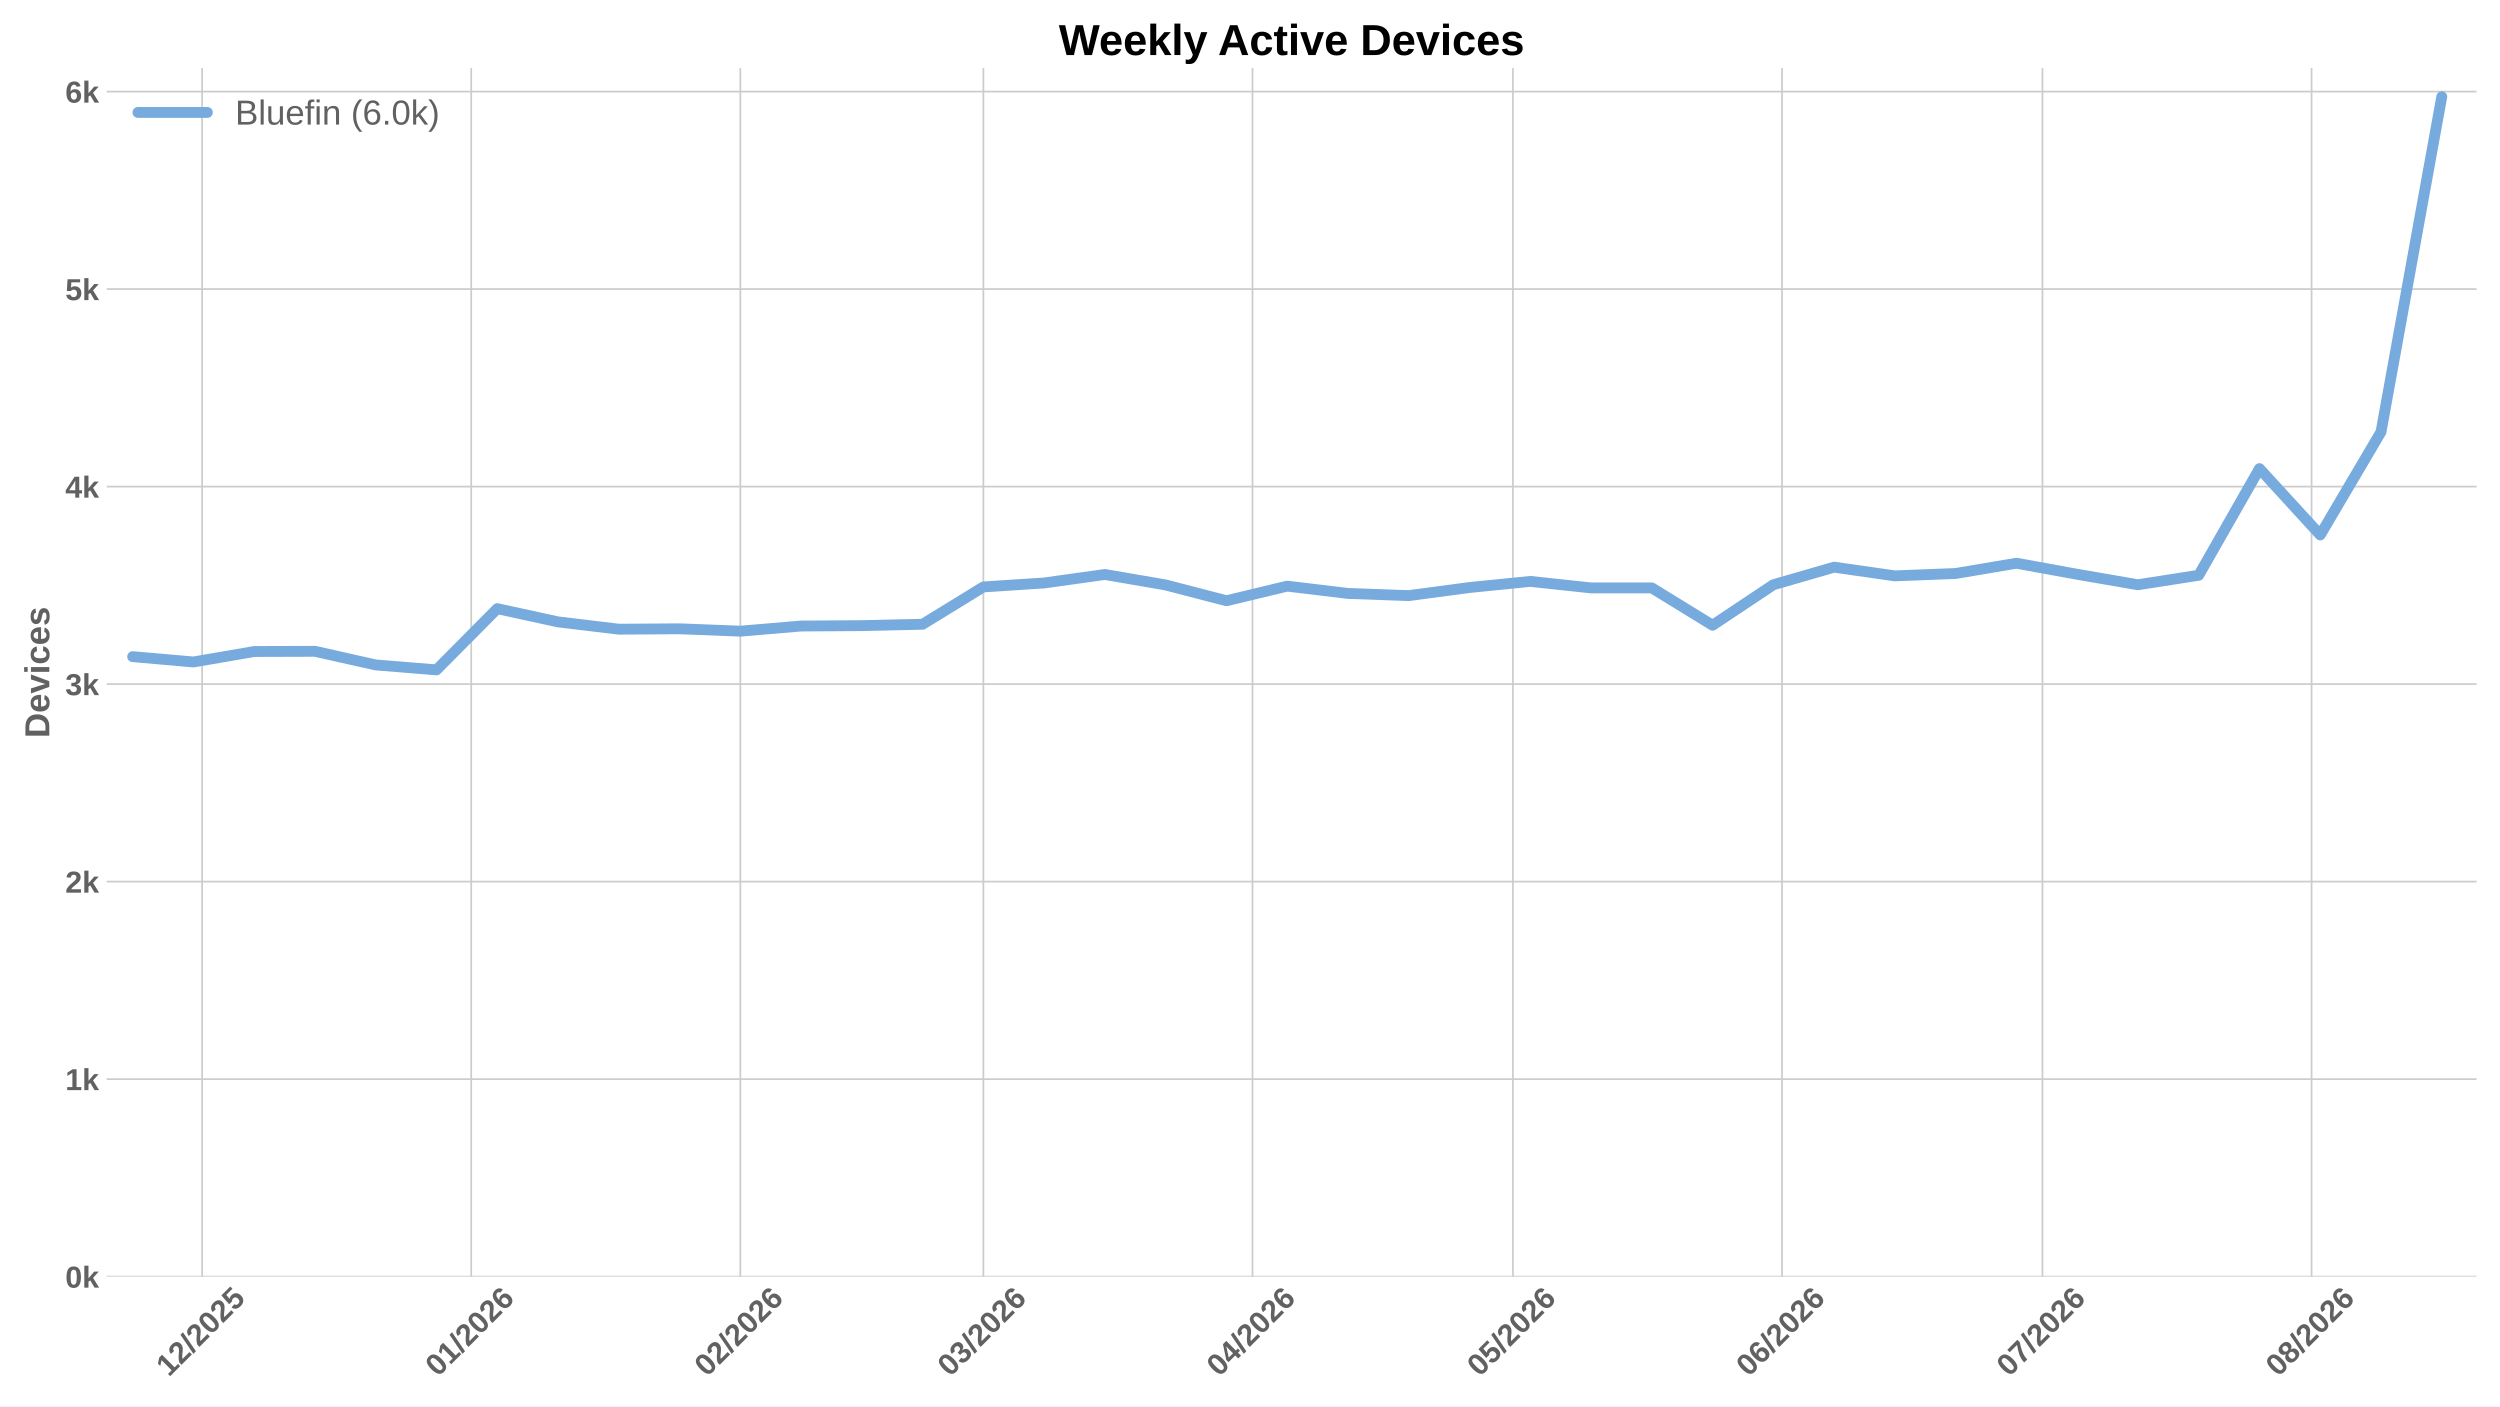
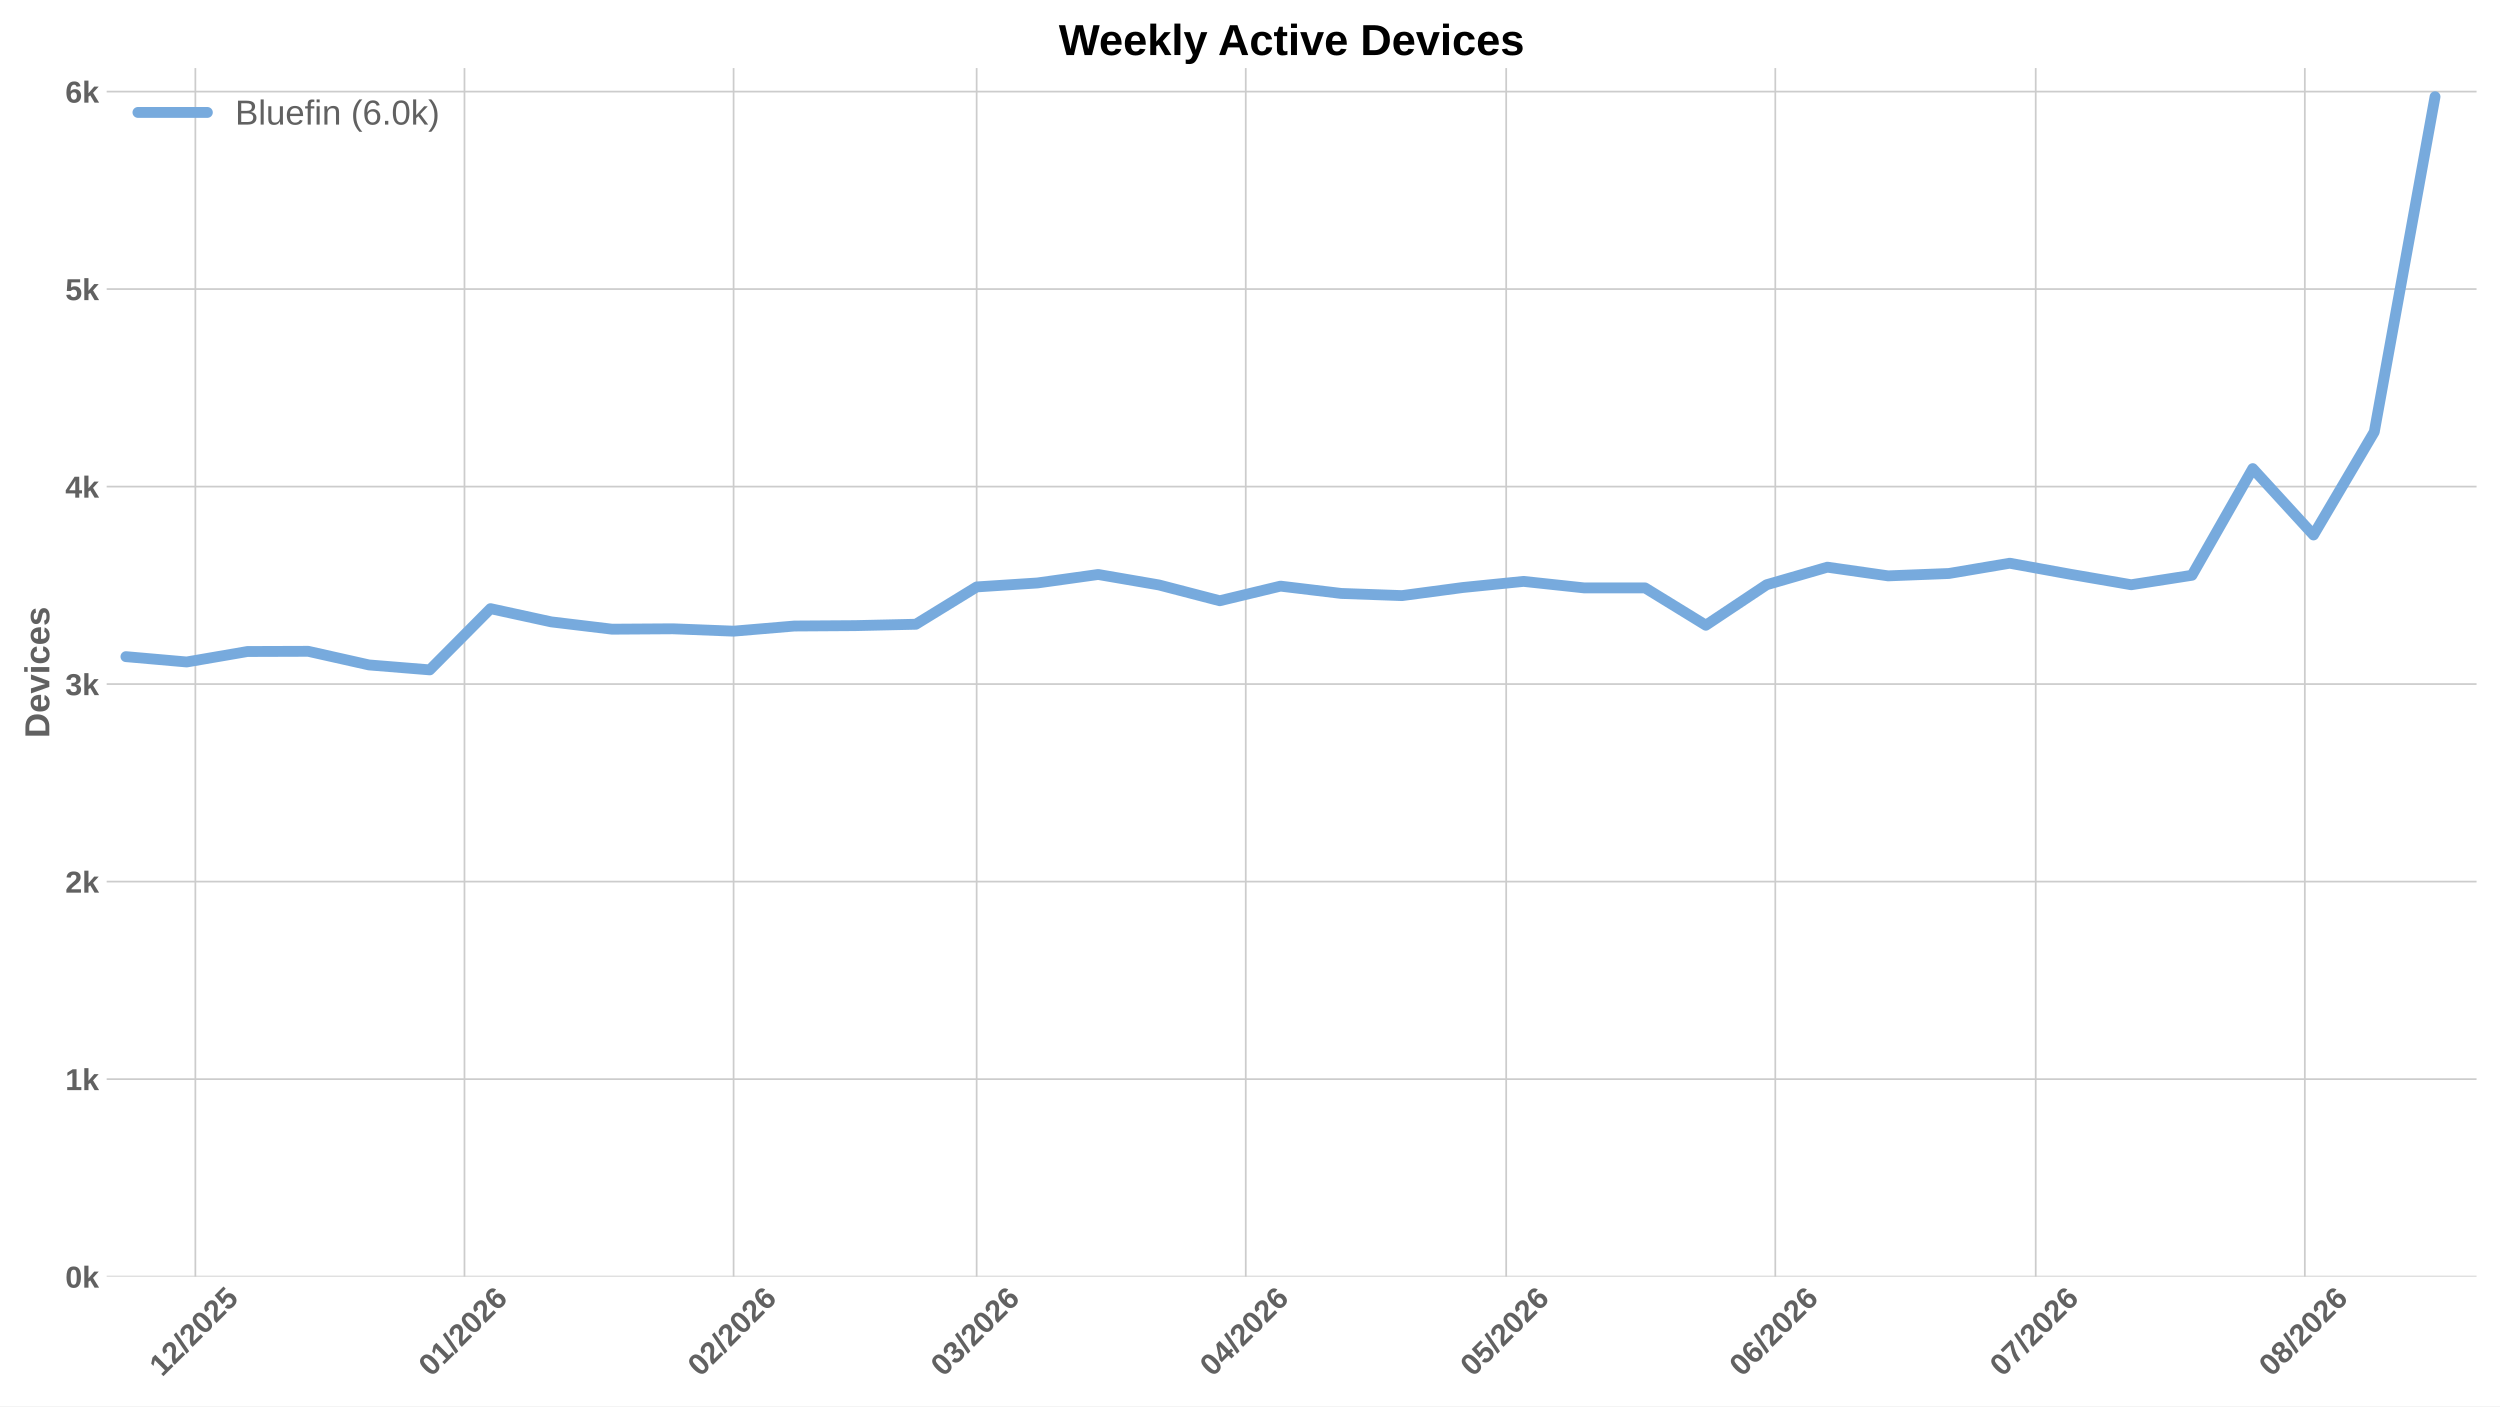
<svg xmlns="http://www.w3.org/2000/svg" xmlns:xlink="http://www.w3.org/1999/xlink" width="1152pt" height="648pt" viewBox="0 0 1152 648" version="1.1">
  <defs>
    <style type="text/css">*{stroke-linejoin: round; stroke-linecap: butt}</style>
  </defs>
  <g id="figure_1">
    <g id="patch_1">
      <path d="M 0 648  L 1152 648  L 1152 0  L 0 0  z " style="fill: #ffffff" />
    </g>
    <g id="axes_1">
      <g id="patch_2">
        <path d="M 49.156 588.262  L 1141.2 588.262  L 1141.2 31.361  L 49.156 31.361  z " style="fill: #ffffff" />
      </g>
      <g id="matplotlib.axis_1">
        <g id="xtick_1">
          <g id="line2d_1">
-             <path d="M 93.13 588.262  L 93.13 31.361  " clip-path="url(#pb9e0e93054)" style="fill: none; stroke: #cccccc; stroke-width: 0.8; stroke-linecap: round" />
+             <path d="M 90.026 588.262  L 90.026 31.361  " clip-path="url(#pdc6eb11e56)" style="fill: none; stroke: #cccccc; stroke-width: 0.8; stroke-linecap: round" />
          </g>
          <g id="line2d_2" />
          <g id="text_1">
-             <g style="fill: #616161" transform="translate(77.80171 634.7498) rotate(-45) scale(0.14 -0.14)">
+             <g style="fill: #616161" transform="translate(74.69767 634.7498) rotate(-45) scale(0.14 -0.14)">
              <defs>
                <path id="LiberationSans-Bold-14" d="M 403 0  L 403 653  L 1494 653  L 1494 3656  L 438 2997  L 438 3688  L 1541 4403  L 2372 4403  L 2372 653  L 3381 653  L 3381 0  L 403 0  z " transform="scale(0.015625)" />
                <path id="LiberationSans-Bold-15" d="M 222 0  L 222 609  Q 394 988 711 1347  Q 1028 1706 1509 2097  Q 1972 2472 2158 2715  Q 2344 2959 2344 3194  Q 2344 3769 1766 3769  Q 1484 3769 1336 3617  Q 1188 3466 1144 3163  L 259 3213  Q 334 3825 717 4147  Q 1100 4469 1759 4469  Q 2472 4469 2853 4144  Q 3234 3819 3234 3231  Q 3234 2922 3112 2672  Q 2991 2422 2800 2211  Q 2609 2000 2376 1815  Q 2144 1631 1925 1456  Q 1706 1281 1526 1103  Q 1347 925 1259 722  L 3303 722  L 3303 0  L 222 0  z " transform="scale(0.015625)" />
                <path id="LiberationSans-Bold-12" d="M 63 -128  L 972 4638  L 1716 4638  L 822 -128  L 63 -128  z " transform="scale(0.015625)" />
                <path id="LiberationSans-Bold-13" d="M 3297 2203  Q 3297 1088 2914 512  Q 2531 -63 1766 -63  Q 253 -63 253 2203  Q 253 2994 418 3494  Q 584 3994 915 4231  Q 1247 4469 1791 4469  Q 2572 4469 2934 3903  Q 3297 3338 3297 2203  z M 2416 2203  Q 2416 2813 2356 3150  Q 2297 3488 2165 3634  Q 2034 3781 1784 3781  Q 1519 3781 1383 3632  Q 1247 3484 1189 3148  Q 1131 2813 1131 2203  Q 1131 1600 1192 1261  Q 1253 922 1386 775  Q 1519 628 1772 628  Q 2022 628 2158 783  Q 2294 938 2355 1278  Q 2416 1619 2416 2203  z " transform="scale(0.015625)" />
                <path id="LiberationSans-Bold-18" d="M 3381 1466  Q 3381 766 2945 351  Q 2509 -63 1750 -63  Q 1088 -63 689 235  Q 291 534 197 1100  L 1075 1172  Q 1144 891 1319 762  Q 1494 634 1759 634  Q 2088 634 2283 843  Q 2478 1053 2478 1447  Q 2478 1794 2293 2001  Q 2109 2209 1778 2209  Q 1413 2209 1181 1925  L 325 1925  L 478 4403  L 3125 4403  L 3125 3750  L 1275 3750  L 1203 2638  Q 1522 2919 2000 2919  Q 2628 2919 3004 2528  Q 3381 2138 3381 1466  z " transform="scale(0.015625)" />
              </defs>
              <use xlink:href="#LiberationSans-Bold-14" />
              <use xlink:href="#LiberationSans-Bold-15" transform="translate(55.60938 0)" />
              <use xlink:href="#LiberationSans-Bold-12" transform="translate(111.2188 0)" />
              <use xlink:href="#LiberationSans-Bold-15" transform="translate(139 0)" />
              <use xlink:href="#LiberationSans-Bold-13" transform="translate(194.6094 0)" />
              <use xlink:href="#LiberationSans-Bold-15" transform="translate(250.2188 0)" />
              <use xlink:href="#LiberationSans-Bold-18" transform="translate(305.8281 0)" />
            </g>
          </g>
        </g>
        <g id="xtick_2">
          <g id="line2d_3">
-             <path d="M 217.135 588.262  L 217.135 31.361  " clip-path="url(#pb9e0e93054)" style="fill: none; stroke: #cccccc; stroke-width: 0.8; stroke-linecap: round" />
+             <path d="M 214.031 588.262  L 214.031 31.361  " clip-path="url(#pdc6eb11e56)" style="fill: none; stroke: #cccccc; stroke-width: 0.8; stroke-linecap: round" />
          </g>
          <g id="line2d_4" />
          <g id="text_2">
-             <g style="fill: #616161" transform="translate(201.8067 634.7498) rotate(-45) scale(0.14 -0.14)">
+             <g style="fill: #616161" transform="translate(198.7027 634.7498) rotate(-45) scale(0.14 -0.14)">
              <defs>
                <path id="LiberationSans-Bold-19" d="M 3328 1441  Q 3328 738 2934 337  Q 2541 -63 1847 -63  Q 1069 -63 651 482  Q 234 1028 234 2100  Q 234 3278 657 3873  Q 1081 4469 1869 4469  Q 2428 4469 2751 4222  Q 3075 3975 3209 3456  L 2381 3341  Q 2263 3775 1850 3775  Q 1497 3775 1295 3422  Q 1094 3069 1094 2350  Q 1234 2584 1484 2709  Q 1734 2834 2050 2834  Q 2641 2834 2984 2459  Q 3328 2084 3328 1441  z M 2447 1416  Q 2447 1791 2273 1989  Q 2100 2188 1797 2188  Q 1506 2188 1331 2002  Q 1156 1816 1156 1509  Q 1156 1125 1339 873  Q 1522 622 1819 622  Q 2116 622 2281 833  Q 2447 1044 2447 1416  z " transform="scale(0.015625)" />
              </defs>
              <use xlink:href="#LiberationSans-Bold-13" />
              <use xlink:href="#LiberationSans-Bold-14" transform="translate(55.60938 0)" />
              <use xlink:href="#LiberationSans-Bold-12" transform="translate(111.2188 0)" />
              <use xlink:href="#LiberationSans-Bold-15" transform="translate(139 0)" />
              <use xlink:href="#LiberationSans-Bold-13" transform="translate(194.6094 0)" />
              <use xlink:href="#LiberationSans-Bold-15" transform="translate(250.2188 0)" />
              <use xlink:href="#LiberationSans-Bold-19" transform="translate(305.8281 0)" />
            </g>
          </g>
        </g>
        <g id="xtick_3">
          <g id="line2d_5">
-             <path d="M 341.14 588.262  L 341.14 31.361  " clip-path="url(#pb9e0e93054)" style="fill: none; stroke: #cccccc; stroke-width: 0.8; stroke-linecap: round" />
+             <path d="M 338.036 588.262  L 338.036 31.361  " clip-path="url(#pdc6eb11e56)" style="fill: none; stroke: #cccccc; stroke-width: 0.8; stroke-linecap: round" />
          </g>
          <g id="line2d_6" />
          <g id="text_3">
-             <g style="fill: #616161" transform="translate(325.8118 634.7498) rotate(-45) scale(0.14 -0.14)">
+             <g style="fill: #616161" transform="translate(322.7078 634.7498) rotate(-45) scale(0.14 -0.14)">
              <use xlink:href="#LiberationSans-Bold-13" />
              <use xlink:href="#LiberationSans-Bold-15" transform="translate(55.60938 0)" />
              <use xlink:href="#LiberationSans-Bold-12" transform="translate(111.2188 0)" />
              <use xlink:href="#LiberationSans-Bold-15" transform="translate(139 0)" />
              <use xlink:href="#LiberationSans-Bold-13" transform="translate(194.6094 0)" />
              <use xlink:href="#LiberationSans-Bold-15" transform="translate(250.2188 0)" />
              <use xlink:href="#LiberationSans-Bold-19" transform="translate(305.8281 0)" />
            </g>
          </g>
        </g>
        <g id="xtick_4">
          <g id="line2d_7">
-             <path d="M 453.145 588.262  L 453.145 31.361  " clip-path="url(#pb9e0e93054)" style="fill: none; stroke: #cccccc; stroke-width: 0.8; stroke-linecap: round" />
+             <path d="M 450.041 588.262  L 450.041 31.361  " clip-path="url(#pdc6eb11e56)" style="fill: none; stroke: #cccccc; stroke-width: 0.8; stroke-linecap: round" />
          </g>
          <g id="line2d_8" />
          <g id="text_4">
-             <g style="fill: #616161" transform="translate(437.8163 634.7498) rotate(-45) scale(0.14 -0.14)">
+             <g style="fill: #616161" transform="translate(434.7123 634.7498) rotate(-45) scale(0.14 -0.14)">
              <defs>
                <path id="LiberationSans-Bold-16" d="M 3328 1222  Q 3328 603 2922 265  Q 2516 -72 1766 -72  Q 1056 -72 637 254  Q 219 581 147 1197  L 1041 1275  Q 1125 641 1763 641  Q 2078 641 2253 797  Q 2428 953 2428 1275  Q 2428 1569 2215 1725  Q 2003 1881 1584 1881  L 1278 1881  L 1278 2591  L 1566 2591  Q 1944 2591 2134 2745  Q 2325 2900 2325 3188  Q 2325 3459 2173 3614  Q 2022 3769 1731 3769  Q 1459 3769 1292 3619  Q 1125 3469 1100 3194  L 222 3256  Q 291 3825 694 4147  Q 1097 4469 1747 4469  Q 2438 4469 2827 4158  Q 3216 3847 3216 3297  Q 3216 2884 2973 2618  Q 2731 2353 2275 2266  L 2275 2253  Q 2781 2194 3054 1920  Q 3328 1647 3328 1222  z " transform="scale(0.015625)" />
              </defs>
              <use xlink:href="#LiberationSans-Bold-13" />
              <use xlink:href="#LiberationSans-Bold-16" transform="translate(55.60938 0)" />
              <use xlink:href="#LiberationSans-Bold-12" transform="translate(111.2188 0)" />
              <use xlink:href="#LiberationSans-Bold-15" transform="translate(139 0)" />
              <use xlink:href="#LiberationSans-Bold-13" transform="translate(194.6094 0)" />
              <use xlink:href="#LiberationSans-Bold-15" transform="translate(250.2188 0)" />
              <use xlink:href="#LiberationSans-Bold-19" transform="translate(305.8281 0)" />
            </g>
          </g>
        </g>
        <g id="xtick_5">
          <g id="line2d_9">
-             <path d="M 577.15 588.262  L 577.15 31.361  " clip-path="url(#pb9e0e93054)" style="fill: none; stroke: #cccccc; stroke-width: 0.8; stroke-linecap: round" />
+             <path d="M 574.046 588.262  L 574.046 31.361  " clip-path="url(#pdc6eb11e56)" style="fill: none; stroke: #cccccc; stroke-width: 0.8; stroke-linecap: round" />
          </g>
          <g id="line2d_10" />
          <g id="text_5">
-             <g style="fill: #616161" transform="translate(561.8214 634.7498) rotate(-45) scale(0.14 -0.14)">
+             <g style="fill: #616161" transform="translate(558.7173 634.7498) rotate(-45) scale(0.14 -0.14)">
              <defs>
                <path id="LiberationSans-Bold-17" d="M 2938 897  L 2938 0  L 2100 0  L 2100 897  L 97 897  L 97 1556  L 1956 4403  L 2938 4403  L 2938 1550  L 3525 1550  L 3525 897  L 2938 897  z M 2100 2991  Q 2100 3159 2111 3356  Q 2122 3553 2128 3609  Q 2047 3434 1834 3103  L 813 1550  L 2100 1550  L 2100 2991  z " transform="scale(0.015625)" />
              </defs>
              <use xlink:href="#LiberationSans-Bold-13" />
              <use xlink:href="#LiberationSans-Bold-17" transform="translate(55.60938 0)" />
              <use xlink:href="#LiberationSans-Bold-12" transform="translate(111.2188 0)" />
              <use xlink:href="#LiberationSans-Bold-15" transform="translate(139 0)" />
              <use xlink:href="#LiberationSans-Bold-13" transform="translate(194.6094 0)" />
              <use xlink:href="#LiberationSans-Bold-15" transform="translate(250.2188 0)" />
              <use xlink:href="#LiberationSans-Bold-19" transform="translate(305.8281 0)" />
            </g>
          </g>
        </g>
        <g id="xtick_6">
          <g id="line2d_11">
-             <path d="M 697.155 588.262  L 697.155 31.361  " clip-path="url(#pb9e0e93054)" style="fill: none; stroke: #cccccc; stroke-width: 0.8; stroke-linecap: round" />
+             <path d="M 694.051 588.262  L 694.051 31.361  " clip-path="url(#pdc6eb11e56)" style="fill: none; stroke: #cccccc; stroke-width: 0.8; stroke-linecap: round" />
          </g>
          <g id="line2d_12" />
          <g id="text_6">
-             <g style="fill: #616161" transform="translate(681.8263 634.7498) rotate(-45) scale(0.14 -0.14)">
+             <g style="fill: #616161" transform="translate(678.7222 634.7498) rotate(-45) scale(0.14 -0.14)">
              <use xlink:href="#LiberationSans-Bold-13" />
              <use xlink:href="#LiberationSans-Bold-18" transform="translate(55.60938 0)" />
              <use xlink:href="#LiberationSans-Bold-12" transform="translate(111.2188 0)" />
              <use xlink:href="#LiberationSans-Bold-15" transform="translate(139 0)" />
              <use xlink:href="#LiberationSans-Bold-13" transform="translate(194.6094 0)" />
              <use xlink:href="#LiberationSans-Bold-15" transform="translate(250.2188 0)" />
              <use xlink:href="#LiberationSans-Bold-19" transform="translate(305.8281 0)" />
            </g>
          </g>
        </g>
        <g id="xtick_7">
          <g id="line2d_13">
-             <path d="M 821.16 588.262  L 821.16 31.361  " clip-path="url(#pb9e0e93054)" style="fill: none; stroke: #cccccc; stroke-width: 0.8; stroke-linecap: round" />
+             <path d="M 818.056 588.262  L 818.056 31.361  " clip-path="url(#pdc6eb11e56)" style="fill: none; stroke: #cccccc; stroke-width: 0.8; stroke-linecap: round" />
          </g>
          <g id="line2d_14" />
          <g id="text_7">
-             <g style="fill: #616161" transform="translate(805.8313 634.7498) rotate(-45) scale(0.14 -0.14)">
+             <g style="fill: #616161" transform="translate(802.7273 634.7498) rotate(-45) scale(0.14 -0.14)">
              <use xlink:href="#LiberationSans-Bold-13" />
              <use xlink:href="#LiberationSans-Bold-19" transform="translate(55.60938 0)" />
              <use xlink:href="#LiberationSans-Bold-12" transform="translate(111.2188 0)" />
              <use xlink:href="#LiberationSans-Bold-15" transform="translate(139 0)" />
              <use xlink:href="#LiberationSans-Bold-13" transform="translate(194.6094 0)" />
              <use xlink:href="#LiberationSans-Bold-15" transform="translate(250.2188 0)" />
              <use xlink:href="#LiberationSans-Bold-19" transform="translate(305.8281 0)" />
            </g>
          </g>
        </g>
        <g id="xtick_8">
          <g id="line2d_15">
-             <path d="M 941.165 588.262  L 941.165 31.361  " clip-path="url(#pb9e0e93054)" style="fill: none; stroke: #cccccc; stroke-width: 0.8; stroke-linecap: round" />
+             <path d="M 938.06 588.262  L 938.06 31.361  " clip-path="url(#pdc6eb11e56)" style="fill: none; stroke: #cccccc; stroke-width: 0.8; stroke-linecap: round" />
          </g>
          <g id="line2d_16" />
          <g id="text_8">
-             <g style="fill: #616161" transform="translate(925.8362 634.7498) rotate(-45) scale(0.14 -0.14)">
+             <g style="fill: #616161" transform="translate(922.7321 634.7498) rotate(-45) scale(0.14 -0.14)">
              <defs>
                <path id="LiberationSans-Bold-1a" d="M 3278 3706  Q 2981 3238 2717 2797  Q 2453 2356 2256 1911  Q 2059 1466 1945 995  Q 1831 525 1831 0  L 916 0  Q 916 550 1059 1064  Q 1203 1578 1475 2111  Q 1747 2644 2463 3681  L 275 3681  L 275 4403  L 3278 4403  L 3278 3706  z " transform="scale(0.015625)" />
              </defs>
              <use xlink:href="#LiberationSans-Bold-13" />
              <use xlink:href="#LiberationSans-Bold-1a" transform="translate(55.60938 0)" />
              <use xlink:href="#LiberationSans-Bold-12" transform="translate(111.2188 0)" />
              <use xlink:href="#LiberationSans-Bold-15" transform="translate(139 0)" />
              <use xlink:href="#LiberationSans-Bold-13" transform="translate(194.6094 0)" />
              <use xlink:href="#LiberationSans-Bold-15" transform="translate(250.2188 0)" />
              <use xlink:href="#LiberationSans-Bold-19" transform="translate(305.8281 0)" />
            </g>
          </g>
        </g>
        <g id="xtick_9">
          <g id="line2d_17">
-             <path d="M 1065.17 588.262  L 1065.17 31.361  " clip-path="url(#pb9e0e93054)" style="fill: none; stroke: #cccccc; stroke-width: 0.8; stroke-linecap: round" />
+             <path d="M 1062.066 588.262  L 1062.066 31.361  " clip-path="url(#pdc6eb11e56)" style="fill: none; stroke: #cccccc; stroke-width: 0.8; stroke-linecap: round" />
          </g>
          <g id="line2d_18" />
          <g id="text_9">
-             <g style="fill: #616161" transform="translate(1049.841 634.7498) rotate(-45) scale(0.14 -0.14)">
+             <g style="fill: #616161" transform="translate(1046.737 634.7498) rotate(-45) scale(0.14 -0.14)">
              <defs>
                <path id="LiberationSans-Bold-1b" d="M 3363 1241  Q 3363 622 2953 279  Q 2544 -63 1784 -63  Q 1031 -63 617 278  Q 203 619 203 1234  Q 203 1656 447 1945  Q 691 2234 1100 2303  L 1100 2316  Q 744 2394 525 2669  Q 306 2944 306 3303  Q 306 3844 689 4156  Q 1072 4469 1772 4469  Q 2488 4469 2870 4164  Q 3253 3859 3253 3297  Q 3253 2938 3036 2666  Q 2819 2394 2453 2322  L 2453 2309  Q 2878 2241 3120 1961  Q 3363 1681 3363 1241  z M 2350 3250  Q 2350 3563 2206 3708  Q 2063 3853 1772 3853  Q 1203 3853 1203 3250  Q 1203 2619 1778 2619  Q 2066 2619 2208 2766  Q 2350 2913 2350 3250  z M 2453 1313  Q 2453 2003 1766 2003  Q 1447 2003 1276 1822  Q 1106 1641 1106 1300  Q 1106 913 1275 734  Q 1444 556 1791 556  Q 2131 556 2292 734  Q 2453 913 2453 1313  z " transform="scale(0.015625)" />
              </defs>
              <use xlink:href="#LiberationSans-Bold-13" />
              <use xlink:href="#LiberationSans-Bold-1b" transform="translate(55.60938 0)" />
              <use xlink:href="#LiberationSans-Bold-12" transform="translate(111.2188 0)" />
              <use xlink:href="#LiberationSans-Bold-15" transform="translate(139 0)" />
              <use xlink:href="#LiberationSans-Bold-13" transform="translate(194.6094 0)" />
              <use xlink:href="#LiberationSans-Bold-15" transform="translate(250.2188 0)" />
              <use xlink:href="#LiberationSans-Bold-19" transform="translate(305.8281 0)" />
            </g>
          </g>
        </g>
      </g>
      <g id="matplotlib.axis_2">
        <g id="ytick_1">
          <g id="line2d_19">
-             <path d="M 49.156 588.262  L 1141.2 588.262  " clip-path="url(#pb9e0e93054)" style="fill: none; stroke: #cccccc; stroke-width: 0.8; stroke-linecap: round" />
+             <path d="M 49.156 588.262  L 1141.2 588.262  " clip-path="url(#pdc6eb11e56)" style="fill: none; stroke: #cccccc; stroke-width: 0.8; stroke-linecap: round" />
          </g>
          <g id="line2d_20" />
          <g id="text_10">
            <g style="fill: #616161" transform="translate(30.085 593.3584) scale(0.14 -0.14)">
              <defs>
                <path id="LiberationSans-Bold-4e" d="M 2606 0  L 1703 1531  L 1325 1269  L 1325 0  L 447 0  L 447 4638  L 1325 4638  L 1325 1981  L 2531 3381  L 3475 3381  L 2288 2063  L 3566 0  L 2606 0  z " transform="scale(0.015625)" />
              </defs>
              <use xlink:href="#LiberationSans-Bold-13" />
              <use xlink:href="#LiberationSans-Bold-4e" transform="translate(55.60938 0)" />
            </g>
          </g>
        </g>
        <g id="ytick_2">
          <g id="line2d_21">
-             <path d="M 49.156 497.252  L 1141.2 497.252  " clip-path="url(#pb9e0e93054)" style="fill: none; stroke: #cccccc; stroke-width: 0.8; stroke-linecap: round" />
+             <path d="M 49.156 497.252  L 1141.2 497.252  " clip-path="url(#pdc6eb11e56)" style="fill: none; stroke: #cccccc; stroke-width: 0.8; stroke-linecap: round" />
          </g>
          <g id="line2d_22" />
          <g id="text_11">
            <g style="fill: #616161" transform="translate(30.085 502.3481) scale(0.14 -0.14)">
              <use xlink:href="#LiberationSans-Bold-14" />
              <use xlink:href="#LiberationSans-Bold-4e" transform="translate(55.60938 0)" />
            </g>
          </g>
        </g>
        <g id="ytick_3">
          <g id="line2d_23">
-             <path d="M 49.156 406.241  L 1141.2 406.241  " clip-path="url(#pb9e0e93054)" style="fill: none; stroke: #cccccc; stroke-width: 0.8; stroke-linecap: round" />
+             <path d="M 49.156 406.241  L 1141.2 406.241  " clip-path="url(#pdc6eb11e56)" style="fill: none; stroke: #cccccc; stroke-width: 0.8; stroke-linecap: round" />
          </g>
          <g id="line2d_24" />
          <g id="text_12">
            <g style="fill: #616161" transform="translate(30.085 411.3377) scale(0.14 -0.14)">
              <use xlink:href="#LiberationSans-Bold-15" />
              <use xlink:href="#LiberationSans-Bold-4e" transform="translate(55.60938 0)" />
            </g>
          </g>
        </g>
        <g id="ytick_4">
          <g id="line2d_25">
-             <path d="M 49.156 315.231  L 1141.2 315.231  " clip-path="url(#pb9e0e93054)" style="fill: none; stroke: #cccccc; stroke-width: 0.8; stroke-linecap: round" />
+             <path d="M 49.156 315.231  L 1141.2 315.231  " clip-path="url(#pdc6eb11e56)" style="fill: none; stroke: #cccccc; stroke-width: 0.8; stroke-linecap: round" />
          </g>
          <g id="line2d_26" />
          <g id="text_13">
            <g style="fill: #616161" transform="translate(30.085 320.3273) scale(0.14 -0.14)">
              <use xlink:href="#LiberationSans-Bold-16" />
              <use xlink:href="#LiberationSans-Bold-4e" transform="translate(55.60938 0)" />
            </g>
          </g>
        </g>
        <g id="ytick_5">
          <g id="line2d_27">
-             <path d="M 49.156 224.221  L 1141.2 224.221  " clip-path="url(#pb9e0e93054)" style="fill: none; stroke: #cccccc; stroke-width: 0.8; stroke-linecap: round" />
+             <path d="M 49.156 224.221  L 1141.2 224.221  " clip-path="url(#pdc6eb11e56)" style="fill: none; stroke: #cccccc; stroke-width: 0.8; stroke-linecap: round" />
          </g>
          <g id="line2d_28" />
          <g id="text_14">
            <g style="fill: #616161" transform="translate(30.085 229.3169) scale(0.14 -0.14)">
              <use xlink:href="#LiberationSans-Bold-17" />
              <use xlink:href="#LiberationSans-Bold-4e" transform="translate(55.60938 0)" />
            </g>
          </g>
        </g>
        <g id="ytick_6">
          <g id="line2d_29">
-             <path d="M 49.156 133.21  L 1141.2 133.21  " clip-path="url(#pb9e0e93054)" style="fill: none; stroke: #cccccc; stroke-width: 0.8; stroke-linecap: round" />
+             <path d="M 49.156 133.21  L 1141.2 133.21  " clip-path="url(#pdc6eb11e56)" style="fill: none; stroke: #cccccc; stroke-width: 0.8; stroke-linecap: round" />
          </g>
          <g id="line2d_30" />
          <g id="text_15">
            <g style="fill: #616161" transform="translate(30.085 138.3065) scale(0.14 -0.14)">
              <use xlink:href="#LiberationSans-Bold-18" />
              <use xlink:href="#LiberationSans-Bold-4e" transform="translate(55.60938 0)" />
            </g>
          </g>
        </g>
        <g id="ytick_7">
          <g id="line2d_31">
-             <path d="M 49.156 42.2  L 1141.2 42.2  " clip-path="url(#pb9e0e93054)" style="fill: none; stroke: #cccccc; stroke-width: 0.8; stroke-linecap: round" />
+             <path d="M 49.156 42.2  L 1141.2 42.2  " clip-path="url(#pdc6eb11e56)" style="fill: none; stroke: #cccccc; stroke-width: 0.8; stroke-linecap: round" />
          </g>
          <g id="line2d_32" />
          <g id="text_16">
            <g style="fill: #616161" transform="translate(30.085 47.29608) scale(0.14 -0.14)">
              <use xlink:href="#LiberationSans-Bold-19" />
              <use xlink:href="#LiberationSans-Bold-4e" transform="translate(55.60938 0)" />
            </g>
          </g>
        </g>
        <g id="text_17">
          <g style="fill: #616161" transform="translate(22.71781 340.0552) rotate(-90) scale(0.16 -0.16)">
            <defs>
              <path id="LiberationSans-Bold-27" d="M 4353 2234  Q 4353 1553 4086 1045  Q 3819 538 3330 269  Q 2841 0 2209 0  L 428 0  L 428 4403  L 2022 4403  Q 3134 4403 3743 3842  Q 4353 3281 4353 2234  z M 3425 2234  Q 3425 2944 3056 3317  Q 2688 3691 2003 3691  L 1350 3691  L 1350 713  L 2131 713  Q 2725 713 3075 1122  Q 3425 1531 3425 2234  z " transform="scale(0.015625)" />
              <path id="LiberationSans-Bold-48" d="M 1831 -63  Q 1069 -63 659 389  Q 250 841 250 1706  Q 250 2544 665 2994  Q 1081 3444 1844 3444  Q 2572 3444 2956 2961  Q 3341 2478 3341 1547  L 3341 1522  L 1172 1522  Q 1172 1028 1355 776  Q 1538 525 1875 525  Q 2341 525 2463 928  L 3291 856  Q 2931 -63 1831 -63  z M 1831 2891  Q 1522 2891 1355 2675  Q 1188 2459 1178 2072  L 2491 2072  Q 2466 2481 2294 2686  Q 2122 2891 1831 2891  z " transform="scale(0.015625)" />
              <path id="LiberationSans-Bold-59" d="M 2284 0  L 1234 0  L 25 3381  L 953 3381  L 1544 1491  Q 1591 1334 1766 709  Q 1797 838 1894 1159  Q 1991 1481 2613 3381  L 3531 3381  L 2284 0  z " transform="scale(0.015625)" />
              <path id="LiberationSans-Bold-4c" d="M 447 3991  L 447 4638  L 1325 4638  L 1325 3991  L 447 3991  z M 447 0  L 447 3381  L 1325 3381  L 1325 0  L 447 0  z " transform="scale(0.015625)" />
              <path id="LiberationSans-Bold-46" d="M 1856 -63  Q 1088 -63 669 395  Q 250 853 250 1672  Q 250 2509 672 2976  Q 1094 3444 1869 3444  Q 2466 3444 2856 3144  Q 3247 2844 3347 2316  L 2463 2272  Q 2425 2531 2275 2686  Q 2125 2841 1850 2841  Q 1172 2841 1172 1706  Q 1172 538 1863 538  Q 2113 538 2281 695  Q 2450 853 2491 1166  L 3372 1125  Q 3325 778 3123 506  Q 2922 234 2594 85  Q 2266 -63 1856 -63  z " transform="scale(0.015625)" />
              <path id="LiberationSans-Bold-56" d="M 3297 988  Q 3297 497 2895 217  Q 2494 -63 1784 -63  Q 1088 -63 717 157  Q 347 378 225 844  L 997 959  Q 1063 719 1223 619  Q 1384 519 1784 519  Q 2153 519 2322 612  Q 2491 706 2491 906  Q 2491 1069 2355 1164  Q 2219 1259 1894 1325  Q 1150 1472 890 1598  Q 631 1725 495 1926  Q 359 2128 359 2422  Q 359 2906 732 3176  Q 1106 3447 1791 3447  Q 2394 3447 2761 3212  Q 3128 2978 3219 2534  L 2441 2453  Q 2403 2659 2256 2761  Q 2109 2863 1791 2863  Q 1478 2863 1322 2783  Q 1166 2703 1166 2516  Q 1166 2369 1286 2283  Q 1406 2197 1691 2141  Q 2088 2059 2395 1973  Q 2703 1888 2889 1769  Q 3075 1650 3186 1464  Q 3297 1278 3297 988  z " transform="scale(0.015625)" />
            </defs>
            <use xlink:href="#LiberationSans-Bold-27" />
            <use xlink:href="#LiberationSans-Bold-48" transform="translate(72.21875 0)" />
            <use xlink:href="#LiberationSans-Bold-59" transform="translate(127.8281 0)" />
            <use xlink:href="#LiberationSans-Bold-4c" transform="translate(183.4375 0)" />
            <use xlink:href="#LiberationSans-Bold-46" transform="translate(211.2188 0)" />
            <use xlink:href="#LiberationSans-Bold-48" transform="translate(266.8281 0)" />
            <use xlink:href="#LiberationSans-Bold-56" transform="translate(322.4375 0)" />
          </g>
        </g>
      </g>
      <g id="line2d_33">
-         <path d="M 61.129 302.581  L 89.13 305.038  L 117.131 300.214  L 145.132 300.123  L 173.133 306.403  L 201.134 308.678  L 229.136 280.465  L 257.137 286.563  L 285.138 289.93  L 313.139 289.748  L 341.14 290.84  L 369.141 288.474  L 397.142 288.292  L 425.144 287.655  L 453.145 270.454  L 481.146 268.634  L 509.147 264.72  L 537.148 269.544  L 565.149 276.825  L 593.15 270.09  L 621.152 273.457  L 649.153 274.458  L 677.154 270.727  L 705.155 267.906  L 733.156 270.909  L 761.157 270.909  L 789.158 288.11  L 817.159 269.453  L 845.161 261.353  L 873.162 265.357  L 901.163 264.265  L 929.164 259.533  L 957.165 264.629  L 985.166 269.453  L 1013.167 265.084  L 1041.169 215.939  L 1069.17 246.518  L 1097.171 199.011  L 1125.172 44.566  " clip-path="url(#pb9e0e93054)" style="fill: none; stroke: #77aadd; stroke-width: 5; stroke-linecap: round" />
+         <path d="M 58.025 302.581  L 86.026 305.038  L 114.027 300.214  L 142.028 300.123  L 170.029 306.403  L 198.03 308.678  L 226.032 280.465  L 254.033 286.563  L 282.034 289.93  L 310.035 289.748  L 338.036 290.84  L 366.037 288.474  L 394.038 288.292  L 422.04 287.655  L 450.041 270.454  L 478.042 268.634  L 506.043 264.72  L 534.044 269.544  L 562.045 276.825  L 590.046 270.09  L 618.047 273.457  L 646.049 274.458  L 674.05 270.727  L 702.051 267.906  L 730.052 270.909  L 758.053 270.909  L 786.054 288.11  L 814.055 269.453  L 842.057 261.353  L 870.058 265.357  L 898.059 264.265  L 926.06 259.533  L 954.061 264.629  L 982.062 269.453  L 1010.063 265.084  L 1038.065 215.939  L 1066.066 246.518  L 1094.067 199.011  L 1122.068 44.566  " clip-path="url(#pdc6eb11e56)" style="fill: none; stroke: #77aadd; stroke-width: 5; stroke-linecap: round" />
      </g>
      <g id="patch_3">
        <path d="M 49.156 588.262  L 49.156 31.361  " style="fill: none" />
      </g>
      <g id="patch_4">
        <path d="M 1141.2 588.262  L 1141.2 31.361  " style="fill: none" />
      </g>
      <g id="patch_5">
        <path d="M 49.156 588.262  L 1141.2 588.262  " style="fill: none" />
      </g>
      <g id="patch_6">
        <path d="M 49.156 31.361  L 1141.2 31.361  " style="fill: none" />
      </g>
      <g id="text_18">
        <g transform="translate(487.895 25.36055) scale(0.2 -0.2)">
          <defs>
            <path id="LiberationSans-Bold-3a" d="M 4897 0  L 3803 0  L 3206 2547  Q 3097 2997 3022 3488  Q 2947 3078 2900 2864  Q 2853 2650 2234 0  L 1141 0  L 6 4403  L 941 4403  L 1578 1559  L 1722 872  Q 1809 1306 1892 1701  Q 1975 2097 2516 4403  L 3547 4403  L 4103 2059  Q 4169 1797 4325 872  L 4403 1234  L 4569 1953  L 5100 4403  L 6034 4403  L 4897 0  z " transform="scale(0.015625)" />
            <path id="LiberationSans-Bold-4f" d="M 447 0  L 447 4638  L 1325 4638  L 1325 0  L 447 0  z " transform="scale(0.015625)" />
            <path id="LiberationSans-Bold-5c" d="M 884 -1328  Q 569 -1328 331 -1288  L 331 -663  Q 497 -688 634 -688  Q 822 -688 945 -628  Q 1069 -569 1167 -431  Q 1266 -294 1388 34  L 50 3381  L 978 3381  L 1509 1797  Q 1634 1456 1825 753  L 1903 1050  L 2106 1784  L 2606 3381  L 3525 3381  L 2188 -178  Q 1919 -828 1630 -1078  Q 1341 -1328 884 -1328  z " transform="scale(0.015625)" />
            <path id="LiberationSans-Bold-3" transform="scale(0.015625)" />
            <path id="LiberationSans-Bold-24" d="M 3541 0  L 3150 1125  L 1472 1125  L 1081 0  L 159 0  L 1766 4403  L 2853 4403  L 4453 0  L 3541 0  z M 2309 3725  L 2291 3656  Q 2259 3544 2215 3400  Q 2172 3256 1678 1819  L 2944 1819  L 2509 3084  L 2375 3509  L 2309 3725  z " transform="scale(0.015625)" />
            <path id="LiberationSans-Bold-57" d="M 1313 -56  Q 925 -56 715 155  Q 506 366 506 794  L 506 2788  L 78 2788  L 78 3381  L 550 3381  L 825 4175  L 1375 4175  L 1375 3381  L 2016 3381  L 2016 2788  L 1375 2788  L 1375 1031  Q 1375 784 1469 667  Q 1563 550 1759 550  Q 1863 550 2053 594  L 2053 50  Q 1728 -56 1313 -56  z " transform="scale(0.015625)" />
          </defs>
          <use xlink:href="#LiberationSans-Bold-3a" />
          <use xlink:href="#LiberationSans-Bold-48" transform="translate(92.57812 0)" />
          <use xlink:href="#LiberationSans-Bold-48" transform="translate(148.1875 0)" />
          <use xlink:href="#LiberationSans-Bold-4e" transform="translate(203.7969 0)" />
          <use xlink:href="#LiberationSans-Bold-4f" transform="translate(259.4062 0)" />
          <use xlink:href="#LiberationSans-Bold-5c" transform="translate(287.1875 0)" />
          <use xlink:href="#LiberationSans-Bold-3" transform="translate(342.7969 0)" />
          <use xlink:href="#LiberationSans-Bold-24" transform="translate(366.875 0)" />
          <use xlink:href="#LiberationSans-Bold-46" transform="translate(439.0938 0)" />
          <use xlink:href="#LiberationSans-Bold-57" transform="translate(494.7031 0)" />
          <use xlink:href="#LiberationSans-Bold-4c" transform="translate(528 0)" />
          <use xlink:href="#LiberationSans-Bold-59" transform="translate(555.7812 0)" />
          <use xlink:href="#LiberationSans-Bold-48" transform="translate(611.3906 0)" />
          <use xlink:href="#LiberationSans-Bold-3" transform="translate(667 0)" />
          <use xlink:href="#LiberationSans-Bold-27" transform="translate(694.7812 0)" />
          <use xlink:href="#LiberationSans-Bold-48" transform="translate(767 0)" />
          <use xlink:href="#LiberationSans-Bold-59" transform="translate(822.6094 0)" />
          <use xlink:href="#LiberationSans-Bold-4c" transform="translate(878.2188 0)" />
          <use xlink:href="#LiberationSans-Bold-46" transform="translate(906 0)" />
          <use xlink:href="#LiberationSans-Bold-48" transform="translate(961.6094 0)" />
          <use xlink:href="#LiberationSans-Bold-56" transform="translate(1017.219 0)" />
        </g>
      </g>
      <g id="legend_1">
        <g id="line2d_34">
          <path d="M 63.556 51.809  L 79.556 51.809  L 95.556 51.809  " style="fill: none; stroke: #77aadd; stroke-width: 5; stroke-linecap: round" />
        </g>
        <g id="text_19">
          <g style="fill: #616161" transform="translate(108.3556 57.40898) scale(0.16 -0.16)">
            <defs>
              <path id="LiberationSans-25" d="M 3931 1241  Q 3931 653 3503 326  Q 3075 0 2313 0  L 525 0  L 525 4403  L 2125 4403  Q 3675 4403 3675 3334  Q 3675 2944 3456 2678  Q 3238 2413 2838 2322  Q 3363 2259 3647 1970  Q 3931 1681 3931 1241  z M 3075 3263  Q 3075 3619 2831 3772  Q 2588 3925 2125 3925  L 1122 3925  L 1122 2531  L 2125 2531  Q 2603 2531 2839 2711  Q 3075 2891 3075 3263  z M 3328 1288  Q 3328 2066 2234 2066  L 1122 2066  L 1122 478  L 2281 478  Q 2828 478 3078 681  Q 3328 884 3328 1288  z " transform="scale(0.015625)" />
              <path id="LiberationSans-4f" d="M 431 0  L 431 4638  L 994 4638  L 994 0  L 431 0  z " transform="scale(0.015625)" />
              <path id="LiberationSans-58" d="M 981 3381  L 981 1238  Q 981 903 1047 718  Q 1113 534 1256 453  Q 1400 372 1678 372  Q 2084 372 2318 650  Q 2553 928 2553 1422  L 2553 3381  L 3116 3381  L 3116 722  Q 3116 131 3134 0  L 2603 0  Q 2600 16 2597 84  Q 2594 153 2589 242  Q 2584 331 2578 578  L 2569 578  Q 2375 228 2120 82  Q 1866 -63 1488 -63  Q 931 -63 673 214  Q 416 491 416 1128  L 416 3381  L 981 3381  z " transform="scale(0.015625)" />
              <path id="LiberationSans-48" d="M 863 1572  Q 863 991 1103 675  Q 1344 359 1806 359  Q 2172 359 2392 506  Q 2613 653 2691 878  L 3184 738  Q 2881 -63 1806 -63  Q 1056 -63 664 384  Q 272 831 272 1713  Q 272 2550 664 2997  Q 1056 3444 1784 3444  Q 3275 3444 3275 1647  L 3275 1572  L 863 1572  z M 2694 2003  Q 2647 2538 2422 2783  Q 2197 3028 1775 3028  Q 1366 3028 1127 2754  Q 888 2481 869 2003  L 2694 2003  z " transform="scale(0.015625)" />
              <path id="LiberationSans-49" d="M 1128 2972  L 1128 0  L 566 0  L 566 2972  L 91 2972  L 91 3381  L 566 3381  L 566 3763  Q 566 4225 769 4428  Q 972 4631 1391 4631  Q 1625 4631 1788 4594  L 1788 4166  Q 1647 4191 1538 4191  Q 1322 4191 1225 4081  Q 1128 3972 1128 3684  L 1128 3381  L 1788 3381  L 1788 2972  L 1128 2972  z " transform="scale(0.015625)" />
              <path id="LiberationSans-4c" d="M 428 4100  L 428 4638  L 991 4638  L 991 4100  L 428 4100  z M 428 0  L 428 3381  L 991 3381  L 991 0  L 428 0  z " transform="scale(0.015625)" />
              <path id="LiberationSans-51" d="M 2578 0  L 2578 2144  Q 2578 2478 2512 2662  Q 2447 2847 2303 2928  Q 2159 3009 1881 3009  Q 1475 3009 1240 2731  Q 1006 2453 1006 1959  L 1006 0  L 444 0  L 444 2659  Q 444 3250 425 3381  L 956 3381  Q 959 3366 962 3297  Q 966 3228 970 3139  Q 975 3050 981 2803  L 991 2803  Q 1184 3153 1439 3298  Q 1694 3444 2072 3444  Q 2628 3444 2886 3167  Q 3144 2891 3144 2253  L 3144 0  L 2578 0  z " transform="scale(0.015625)" />
              <path id="LiberationSans-3" transform="scale(0.015625)" />
              <path id="LiberationSans-b" d="M 397 1663  Q 397 2566 680 3284  Q 963 4003 1550 4638  L 2094 4638  Q 1509 3988 1236 3256  Q 963 2525 963 1656  Q 963 791 1233 62  Q 1503 -666 2094 -1325  L 1550 -1325  Q 959 -688 678 32  Q 397 753 397 1650  L 397 1663  z " transform="scale(0.015625)" />
              <path id="LiberationSans-19" d="M 3278 1441  Q 3278 744 2900 340  Q 2522 -63 1856 -63  Q 1113 -63 719 490  Q 325 1044 325 2100  Q 325 3244 734 3856  Q 1144 4469 1900 4469  Q 2897 4469 3156 3572  L 2619 3475  Q 2453 4013 1894 4013  Q 1413 4013 1148 3564  Q 884 3116 884 2266  Q 1038 2550 1316 2698  Q 1594 2847 1953 2847  Q 2563 2847 2920 2465  Q 3278 2084 3278 1441  z M 2706 1416  Q 2706 1894 2472 2153  Q 2238 2413 1819 2413  Q 1425 2413 1183 2183  Q 941 1953 941 1550  Q 941 1041 1192 716  Q 1444 391 1838 391  Q 2244 391 2475 664  Q 2706 938 2706 1416  z " transform="scale(0.015625)" />
              <path id="LiberationSans-11" d="M 584 0  L 584 684  L 1194 684  L 1194 0  L 584 0  z " transform="scale(0.015625)" />
              <path id="LiberationSans-13" d="M 3309 2203  Q 3309 1100 2920 518  Q 2531 -63 1772 -63  Q 1013 -63 631 515  Q 250 1094 250 2203  Q 250 3338 620 3903  Q 991 4469 1791 4469  Q 2569 4469 2939 3897  Q 3309 3325 3309 2203  z M 2738 2203  Q 2738 3156 2517 3584  Q 2297 4013 1791 4013  Q 1272 4013 1045 3591  Q 819 3169 819 2203  Q 819 1266 1048 831  Q 1278 397 1778 397  Q 2275 397 2506 840  Q 2738 1284 2738 2203  z " transform="scale(0.015625)" />
              <path id="LiberationSans-4e" d="M 2550 0  L 1406 1544  L 994 1203  L 994 0  L 431 0  L 431 4638  L 994 4638  L 994 1741  L 2478 3381  L 3138 3381  L 1766 1928  L 3209 0  L 2550 0  z " transform="scale(0.015625)" />
              <path id="LiberationSans-c" d="M 1734 1650  Q 1734 747 1451 28  Q 1169 -691 581 -1325  L 38 -1325  Q 625 -669 897 57  Q 1169 784 1169 1656  Q 1169 2528 895 3256  Q 622 3984 38 4638  L 581 4638  Q 1172 4000 1453 3279  Q 1734 2559 1734 1663  L 1734 1650  z " transform="scale(0.015625)" />
            </defs>
            <use xlink:href="#LiberationSans-25" />
            <use xlink:href="#LiberationSans-4f" transform="translate(66.70312 0)" />
            <use xlink:href="#LiberationSans-58" transform="translate(88.92188 0)" />
            <use xlink:href="#LiberationSans-48" transform="translate(144.5312 0)" />
            <use xlink:href="#LiberationSans-49" transform="translate(200.1406 0)" />
            <use xlink:href="#LiberationSans-4c" transform="translate(227.9219 0)" />
            <use xlink:href="#LiberationSans-51" transform="translate(250.1406 0)" />
            <use xlink:href="#LiberationSans-3" transform="translate(305.75 0)" />
            <use xlink:href="#LiberationSans-b" transform="translate(333.5312 0)" />
            <use xlink:href="#LiberationSans-19" transform="translate(366.8281 0)" />
            <use xlink:href="#LiberationSans-11" transform="translate(422.4375 0)" />
            <use xlink:href="#LiberationSans-13" transform="translate(450.2188 0)" />
            <use xlink:href="#LiberationSans-4e" transform="translate(505.8281 0)" />
            <use xlink:href="#LiberationSans-c" transform="translate(555.8281 0)" />
          </g>
        </g>
      </g>
    </g>
  </g>
  <defs>
-     <clipPath id="pb9e0e93054">
+     <clipPath id="pdc6eb11e56">
      <rect x="49.156" y="31.361" width="1092.044" height="556.902" />
    </clipPath>
  </defs>
</svg>
